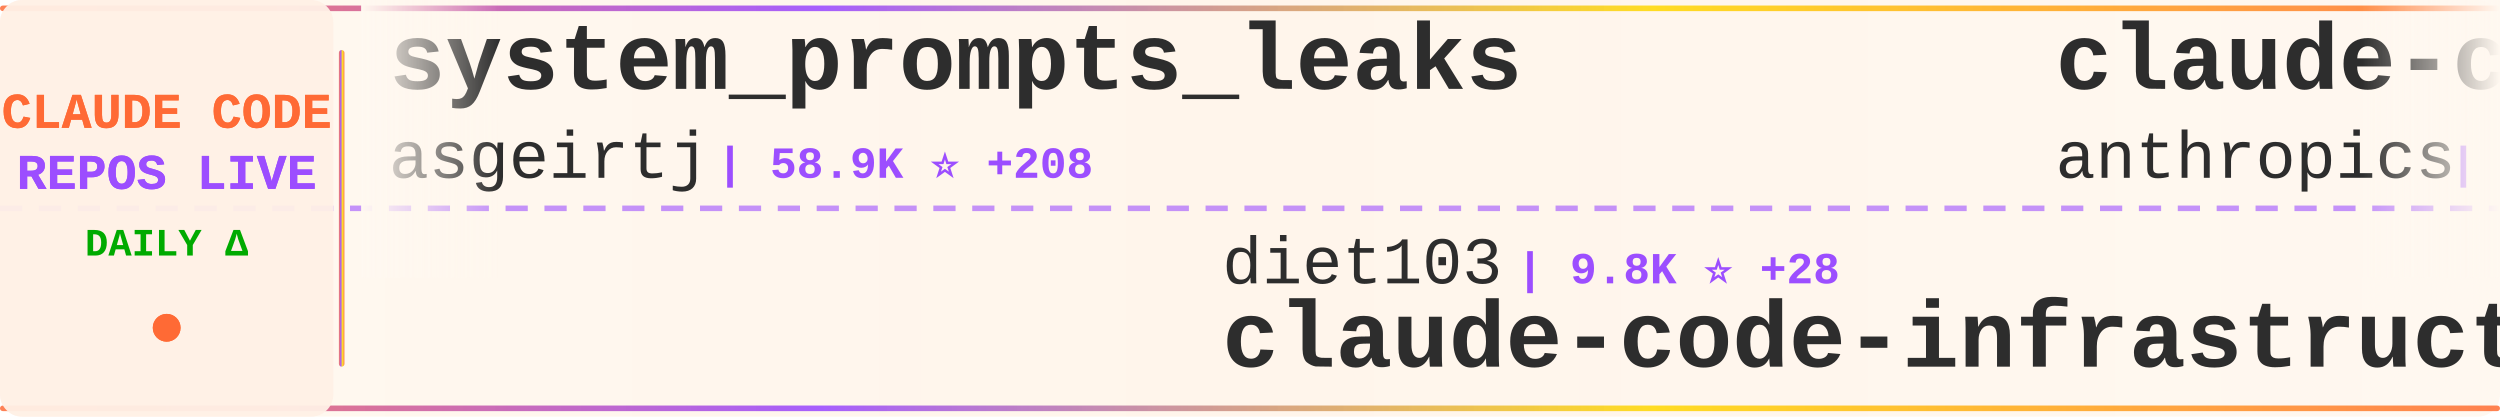
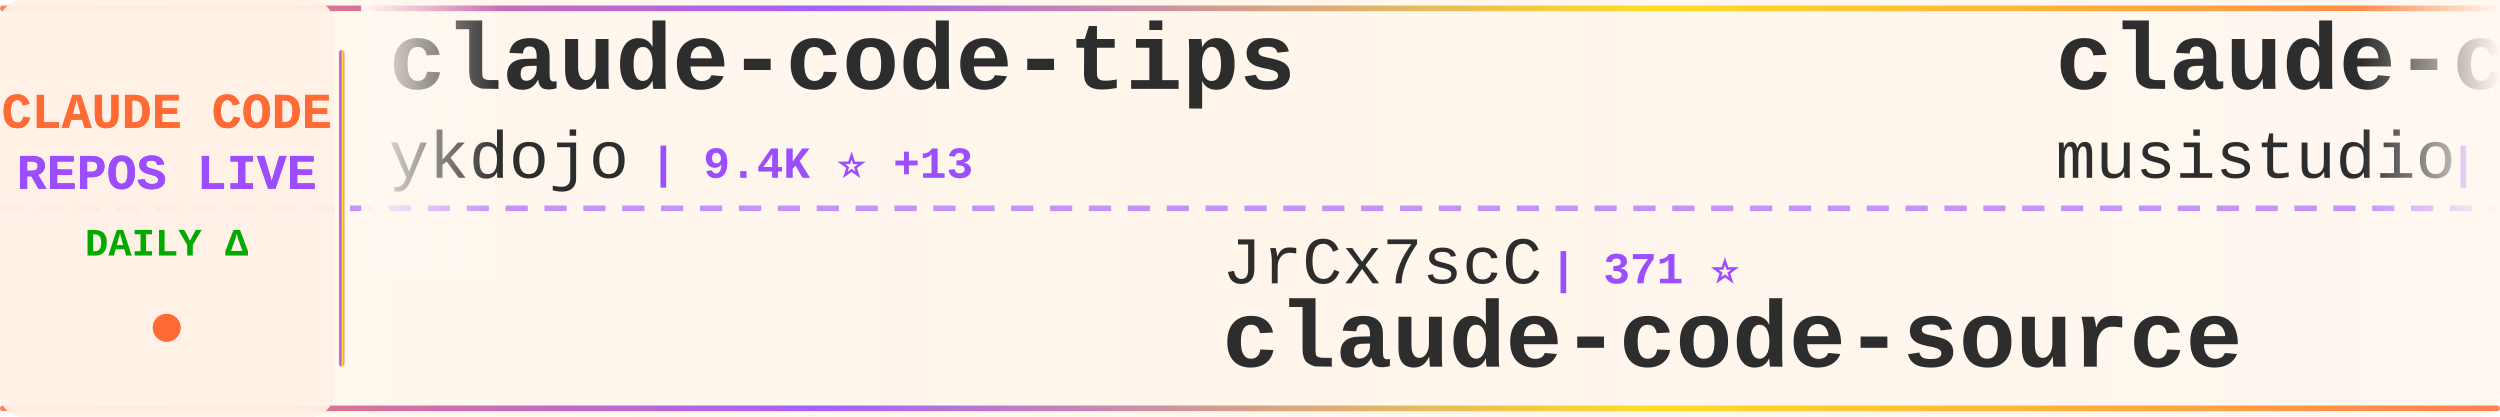
<svg xmlns="http://www.w3.org/2000/svg" width="900" height="150">
  <defs>
    <linearGradient id="tickerBg" x1="0%" y1="0%" x2="100%" y2="0%">
      <stop offset="0%" style="stop-color:#fff8f0;stop-opacity:0.98" />
      <stop offset="50%" style="stop-color:#fff5eb;stop-opacity:1" />
      <stop offset="100%" style="stop-color:#fff8f0;stop-opacity:0.98" />
    </linearGradient>
    <linearGradient id="borderGrad" x1="0%" y1="0%" x2="100%" y2="0%">
      <stop offset="0%" style="stop-color:#FF6B35;stop-opacity:0.85">
        <animate attributeName="stop-opacity" values="0.85;1;0.85" dur="2s" repeatCount="indefinite" />
      </stop>
      <stop offset="33%" style="stop-color:#9C4EFF;stop-opacity:0.9">
        <animate attributeName="stop-opacity" values="0.9;1;0.9" dur="2.2s" repeatCount="indefinite" />
      </stop>
      <stop offset="66%" style="stop-color:#FFD700;stop-opacity:0.85">
        <animate attributeName="stop-opacity" values="0.85;1;0.85" dur="1.8s" repeatCount="indefinite" />
      </stop>
      <stop offset="100%" style="stop-color:#FF6B35;stop-opacity:0.85">
        <animate attributeName="stop-opacity" values="0.85;1;0.85" dur="2s" repeatCount="indefinite" />
      </stop>
    </linearGradient>
    <filter id="textGlow">
      <feGaussianBlur stdDeviation="0.15" result="coloredBlur" />
      <feMerge>
        <feMergeNode in="coloredBlur" />
        <feMergeNode in="SourceGraphic" />
      </feMerge>
    </filter>
    <filter id="metricGlow">
      <feGaussianBlur stdDeviation="0.2" result="coloredBlur" />
      <feMerge>
        <feMergeNode in="coloredBlur" />
        <feMergeNode in="SourceGraphic" />
      </feMerge>
    </filter>
    <linearGradient id="leftFade" x1="0%" y1="0%" x2="100%" y2="0%">
      <stop offset="0%" style="stop-color:#fff8f0;stop-opacity:1" />
      <stop offset="100%" style="stop-color:#fff8f0;stop-opacity:0" />
    </linearGradient>
    <linearGradient id="rightFade" x1="0%" y1="0%" x2="100%" y2="0%">
      <stop offset="0%" style="stop-color:#fff8f0;stop-opacity:0" />
      <stop offset="100%" style="stop-color:#fff8f0;stop-opacity:1" />
    </linearGradient>
  </defs>
  <rect width="900" height="150" fill="url(#tickerBg)" rx="8" />
  <rect x="0" y="2" width="900" height="2" fill="url(#borderGrad)" rx="1" />
  <rect x="0" y="146" width="900" height="2" fill="url(#borderGrad)" rx="1" />
  <line x1="0" y1="75" x2="900" y2="75" stroke="#9C4EFF" stroke-width="2" stroke-dasharray="8 6" opacity="0.6" />
  <rect x="0" y="0" width="120" height="150" fill="#fff0e6" opacity="0.95" rx="8" />
  <text x="60" y="46" font-family="'Courier New', monospace" font-size="18" font-weight="bold" fill="#FF6B35" text-anchor="middle" filter="url(#textGlow)">
    CLAUDE CODE
  </text>
  <text x="60" y="68" font-family="'Courier New', monospace" font-size="18" font-weight="bold" fill="#9C4EFF" text-anchor="middle" filter="url(#textGlow)">
    REPOS LIVE
  </text>
  <text x="60" y="92" font-family="'Courier New', monospace" font-size="14" font-weight="bold" fill="#00aa00" text-anchor="middle">
    DAILY Δ
  </text>
  <circle cx="60" cy="118" r="5" fill="#FF6B35" filter="url(#metricGlow)">
    <animate attributeName="r" values="4;6;4" dur="1.5s" repeatCount="indefinite" />
    <animate attributeName="opacity" values="0.6;1;0.6" dur="1.5s" repeatCount="indefinite" />
  </circle>
  <rect x="122" y="18" width="2" height="114" fill="url(#borderGrad)" rx="1" />
  <clipPath id="tickerClip">
    <rect x="130" y="0" width="770" height="150" />
  </clipPath>
  <g clip-path="url(#tickerClip)">
    <g id="tickerItems">
      <animateTransform attributeName="transform" attributeType="XML" type="translate" from="0 0" to="-3000 0" dur="54s" repeatCount="indefinite" />
      <g transform="translate(0, 0)">
-         <text x="140" y="32" font-family="'Courier New', monospace" font-size="34" font-weight="bold" fill="#2d2d2d">system_prompts_leaks</text>
-         <text x="140" y="64" font-family="'Courier New', monospace" font-size="24" font-weight="normal" fill="#2d2d2d" opacity="1.0">asgeirtj</text>
-         <text x="258" y="64" font-family="'Courier New', monospace" font-size="16" font-weight="bold" fill="#9C4EFF"> | 58.9K ⭐ +208</text>
+         <text x="140" y="32" font-family="'Courier New', monospace" font-size="34" font-weight="bold" fill="#2d2d2d">claude-code-tips</text>
+         <text x="140" y="64" font-family="'Courier New', monospace" font-size="24" font-weight="normal" fill="#2d2d2d" opacity="1.0">ykdojo</text>
+         <text x="234" y="64" font-family="'Courier New', monospace" font-size="16" font-weight="bold" fill="#9C4EFF"> | 9.4K ⭐ +13</text>
      </g>
      <g transform="translate(300, 0)">
-         <text x="140" y="102" font-family="'Courier New', monospace" font-size="24" font-weight="normal" fill="#2d2d2d" opacity="1.0">diet103</text>
-         <text x="246" y="102" font-family="'Courier New', monospace" font-size="16" font-weight="bold" fill="#9C4EFF"> | 9.8K ⭐ +28</text>
-         <text x="140" y="132" font-family="'Courier New', monospace" font-size="34" font-weight="bold" fill="#2d2d2d">claude-code-infrastructu...</text>
+         <text x="140" y="102" font-family="'Courier New', monospace" font-size="24" font-weight="normal" fill="#2d2d2d" opacity="1.0">JrCx7scC</text>
+         <text x="258" y="102" font-family="'Courier New', monospace" font-size="16" font-weight="bold" fill="#9C4EFF"> | 371 ⭐</text>
+         <text x="140" y="132" font-family="'Courier New', monospace" font-size="34" font-weight="bold" fill="#2d2d2d">claude-code-source</text>
      </g>
      <g transform="translate(600, 0)">
-         <text x="140" y="32" font-family="'Courier New', monospace" font-size="34" font-weight="bold" fill="#2d2d2d">claude-code-action</text>
-         <text x="140" y="64" font-family="'Courier New', monospace" font-size="24" font-weight="normal" fill="#2d2d2d" opacity="1.0">anthropics</text>
-         <text x="282" y="64" font-family="'Courier New', monospace" font-size="16" font-weight="bold" fill="#9C4EFF"> | 8.4K ⭐ +6</text>
+         <text x="140" y="32" font-family="'Courier New', monospace" font-size="34" font-weight="bold" fill="#2d2d2d">claude-code-router</text>
+         <text x="140" y="64" font-family="'Courier New', monospace" font-size="24" font-weight="normal" fill="#2d2d2d" opacity="1.0">musistudio</text>
+         <text x="282" y="64" font-family="'Courier New', monospace" font-size="16" font-weight="bold" fill="#9C4EFF"> | 35.9K ⭐ +26</text>
      </g>
      <g transform="translate(900, 0)">
-         <text x="140" y="102" font-family="'Courier New', monospace" font-size="24" font-weight="normal" fill="#2d2d2d" opacity="1.0">KPR111</text>
-         <text x="234" y="102" font-family="'Courier New', monospace" font-size="16" font-weight="bold" fill="#9C4EFF"> | 18 ⭐</text>
-         <text x="140" y="132" font-family="'Courier New', monospace" font-size="34" font-weight="bold" fill="#2d2d2d">Claude-Code</text>
+         <text x="140" y="102" font-family="'Courier New', monospace" font-size="24" font-weight="normal" fill="#2d2d2d" opacity="1.0">jqueryscript</text>
+         <text x="306" y="102" font-family="'Courier New', monospace" font-size="16" font-weight="bold" fill="#9C4EFF"> | 469 ⭐ +2</text>
+         <text x="140" y="132" font-family="'Courier New', monospace" font-size="34" font-weight="bold" fill="#2d2d2d">awesome-claude-code</text>
      </g>
      <g transform="translate(1200, 0)">
-         <text x="140" y="32" font-family="'Courier New', monospace" font-size="34" font-weight="bold" fill="#2d2d2d">sc-claude-code-files</text>
-         <text x="140" y="64" font-family="'Courier New', monospace" font-size="24" font-weight="normal" fill="#2d2d2d" opacity="1.0">https-deeplearning-ai</text>
-         <text x="414" y="64" font-family="'Courier New', monospace" font-size="16" font-weight="bold" fill="#9C4EFF"> | 535 ⭐ +1</text>
+         <text x="140" y="32" font-family="'Courier New', monospace" font-size="34" font-weight="bold" fill="#2d2d2d">claude-code-harness</text>
+         <text x="140" y="64" font-family="'Courier New', monospace" font-size="24" font-weight="normal" fill="#2d2d2d" opacity="1.0">Chachamaru127</text>
+         <text x="318" y="64" font-family="'Courier New', monospace" font-size="16" font-weight="bold" fill="#9C4EFF"> | 3.0K ⭐ +5</text>
      </g>
      <g transform="translate(1500, 0)">
-         <text x="140" y="102" font-family="'Courier New', monospace" font-size="24" font-weight="normal" fill="#2d2d2d" opacity="1.0">anthropics</text>
-         <text x="282" y="102" font-family="'Courier New', monospace" font-size="16" font-weight="bold" fill="#9C4EFF"> | 916 ⭐ +3</text>
-         <text x="140" y="132" font-family="'Courier New', monospace" font-size="34" font-weight="bold" fill="#2d2d2d">claude-code-base-action</text>
+         <text x="140" y="102" font-family="'Courier New', monospace" font-size="24" font-weight="normal" fill="#2d2d2d" opacity="1.0">frankbria</text>
+         <text x="270" y="102" font-family="'Courier New', monospace" font-size="16" font-weight="bold" fill="#9C4EFF"> | 9.6K ⭐ +5</text>
+         <text x="140" y="132" font-family="'Courier New', monospace" font-size="34" font-weight="bold" fill="#2d2d2d">ralph-claude-code</text>
      </g>
      <g transform="translate(1800, 0)">
-         <text x="140" y="32" font-family="'Courier New', monospace" font-size="34" font-weight="bold" fill="#2d2d2d">claude-code</text>
-         <text x="140" y="64" font-family="'Courier New', monospace" font-size="24" font-weight="normal" fill="#2d2d2d" opacity="1.0">lowcortisolprogrammer</text>
-         <text x="414" y="64" font-family="'Courier New', monospace" font-size="16" font-weight="bold" fill="#9C4EFF"> | 171 ⭐</text>
+         <text x="140" y="32" font-family="'Courier New', monospace" font-size="34" font-weight="bold" fill="#2d2d2d">Dive-into-Claude-Code</text>
+         <text x="140" y="64" font-family="'Courier New', monospace" font-size="24" font-weight="normal" fill="#2d2d2d" opacity="1.0">VILA-Lab</text>
+         <text x="258" y="64" font-family="'Courier New', monospace" font-size="16" font-weight="bold" fill="#9C4EFF"> | 2.0K ⭐ +11</text>
      </g>
      <g transform="translate(2100, 0)">
-         <text x="140" y="102" font-family="'Courier New', monospace" font-size="24" font-weight="normal" fill="#2d2d2d" opacity="1.0">AICoderTudou</text>
-         <text x="306" y="102" font-family="'Courier New', monospace" font-size="16" font-weight="bold" fill="#9C4EFF"> | 497 ⭐</text>
-         <text x="140" y="132" font-family="'Courier New', monospace" font-size="34" font-weight="bold" fill="#2d2d2d">claude-code-tudou</text>
+         <text x="140" y="102" font-family="'Courier New', monospace" font-size="24" font-weight="normal" fill="#2d2d2d" opacity="1.0">davila7</text>
+         <text x="246" y="102" font-family="'Courier New', monospace" font-size="16" font-weight="bold" fill="#9C4EFF"> | 29.7K ⭐ +38</text>
+         <text x="140" y="132" font-family="'Courier New', monospace" font-size="34" font-weight="bold" fill="#2d2d2d">claude-code-templates</text>
      </g>
      <g transform="translate(2400, 0)">
-         <text x="140" y="32" font-family="'Courier New', monospace" font-size="34" font-weight="bold" fill="#2d2d2d">claude-code-pm-course</text>
-         <text x="140" y="64" font-family="'Courier New', monospace" font-size="24" font-weight="normal" fill="#2d2d2d" opacity="1.0">carlvellotti</text>
-         <text x="306" y="64" font-family="'Courier New', monospace" font-size="16" font-weight="bold" fill="#9C4EFF"> | 2.1K ⭐ +2</text>
+         <text x="140" y="32" font-family="'Courier New', monospace" font-size="34" font-weight="bold" fill="#2d2d2d">awesome-claude-code-tool...</text>
+         <text x="140" y="64" font-family="'Courier New', monospace" font-size="24" font-weight="normal" fill="#2d2d2d" opacity="1.0">rohitg00</text>
+         <text x="258" y="64" font-family="'Courier New', monospace" font-size="16" font-weight="bold" fill="#9C4EFF"> | 2.4K ⭐ +5</text>
      </g>
      <g transform="translate(2700, 0)">
-         <text x="140" y="102" font-family="'Courier New', monospace" font-size="24" font-weight="normal" fill="#2d2d2d" opacity="1.0">andrew-kramer-inno</text>
-         <text x="378" y="102" font-family="'Courier New', monospace" font-size="16" font-weight="bold" fill="#9C4EFF"> | 595 ⭐</text>
-         <text x="140" y="132" font-family="'Courier New', monospace" font-size="34" font-weight="bold" fill="#2d2d2d">claude-code-source-build</text>
+         <text x="140" y="102" font-family="'Courier New', monospace" font-size="24" font-weight="normal" fill="#2d2d2d" opacity="1.0">Yuyz0112</text>
+         <text x="258" y="102" font-family="'Courier New', monospace" font-size="16" font-weight="bold" fill="#9C4EFF"> | 2.4K ⭐ +1</text>
+         <text x="140" y="132" font-family="'Courier New', monospace" font-size="34" font-weight="bold" fill="#2d2d2d">claude-code-reverse</text>
      </g>
      <g transform="translate(3000, 0)">
-         <text x="140" y="32" font-family="'Courier New', monospace" font-size="34" font-weight="bold" fill="#2d2d2d">system_prompts_leaks</text>
-         <text x="140" y="64" font-family="'Courier New', monospace" font-size="24" font-weight="normal" fill="#2d2d2d" opacity="1.0">asgeirtj</text>
-         <text x="258" y="64" font-family="'Courier New', monospace" font-size="16" font-weight="bold" fill="#9C4EFF"> | 58.9K ⭐ +208</text>
+         <text x="140" y="32" font-family="'Courier New', monospace" font-size="34" font-weight="bold" fill="#2d2d2d">claude-code-tips</text>
+         <text x="140" y="64" font-family="'Courier New', monospace" font-size="24" font-weight="normal" fill="#2d2d2d" opacity="1.0">ykdojo</text>
+         <text x="234" y="64" font-family="'Courier New', monospace" font-size="16" font-weight="bold" fill="#9C4EFF"> | 9.4K ⭐ +13</text>
      </g>
      <g transform="translate(3300, 0)">
-         <text x="140" y="102" font-family="'Courier New', monospace" font-size="24" font-weight="normal" fill="#2d2d2d" opacity="1.0">diet103</text>
-         <text x="246" y="102" font-family="'Courier New', monospace" font-size="16" font-weight="bold" fill="#9C4EFF"> | 9.8K ⭐ +28</text>
-         <text x="140" y="132" font-family="'Courier New', monospace" font-size="34" font-weight="bold" fill="#2d2d2d">claude-code-infrastructu...</text>
+         <text x="140" y="102" font-family="'Courier New', monospace" font-size="24" font-weight="normal" fill="#2d2d2d" opacity="1.0">JrCx7scC</text>
+         <text x="258" y="102" font-family="'Courier New', monospace" font-size="16" font-weight="bold" fill="#9C4EFF"> | 371 ⭐</text>
+         <text x="140" y="132" font-family="'Courier New', monospace" font-size="34" font-weight="bold" fill="#2d2d2d">claude-code-source</text>
      </g>
      <g transform="translate(3600, 0)">
-         <text x="140" y="32" font-family="'Courier New', monospace" font-size="34" font-weight="bold" fill="#2d2d2d">claude-code-action</text>
-         <text x="140" y="64" font-family="'Courier New', monospace" font-size="24" font-weight="normal" fill="#2d2d2d" opacity="1.0">anthropics</text>
-         <text x="282" y="64" font-family="'Courier New', monospace" font-size="16" font-weight="bold" fill="#9C4EFF"> | 8.4K ⭐ +6</text>
+         <text x="140" y="32" font-family="'Courier New', monospace" font-size="34" font-weight="bold" fill="#2d2d2d">claude-code-router</text>
+         <text x="140" y="64" font-family="'Courier New', monospace" font-size="24" font-weight="normal" fill="#2d2d2d" opacity="1.0">musistudio</text>
+         <text x="282" y="64" font-family="'Courier New', monospace" font-size="16" font-weight="bold" fill="#9C4EFF"> | 35.9K ⭐ +26</text>
      </g>
      <g transform="translate(3900, 0)">
-         <text x="140" y="102" font-family="'Courier New', monospace" font-size="24" font-weight="normal" fill="#2d2d2d" opacity="1.0">KPR111</text>
-         <text x="234" y="102" font-family="'Courier New', monospace" font-size="16" font-weight="bold" fill="#9C4EFF"> | 18 ⭐</text>
-         <text x="140" y="132" font-family="'Courier New', monospace" font-size="34" font-weight="bold" fill="#2d2d2d">Claude-Code</text>
+         <text x="140" y="102" font-family="'Courier New', monospace" font-size="24" font-weight="normal" fill="#2d2d2d" opacity="1.0">jqueryscript</text>
+         <text x="306" y="102" font-family="'Courier New', monospace" font-size="16" font-weight="bold" fill="#9C4EFF"> | 469 ⭐ +2</text>
+         <text x="140" y="132" font-family="'Courier New', monospace" font-size="34" font-weight="bold" fill="#2d2d2d">awesome-claude-code</text>
      </g>
    </g>
  </g>
  <rect x="130" y="0" width="50" height="100" fill="url(#leftFade)" />
  <rect x="850" y="0" width="50" height="100" fill="url(#rightFade)" />
</svg>
